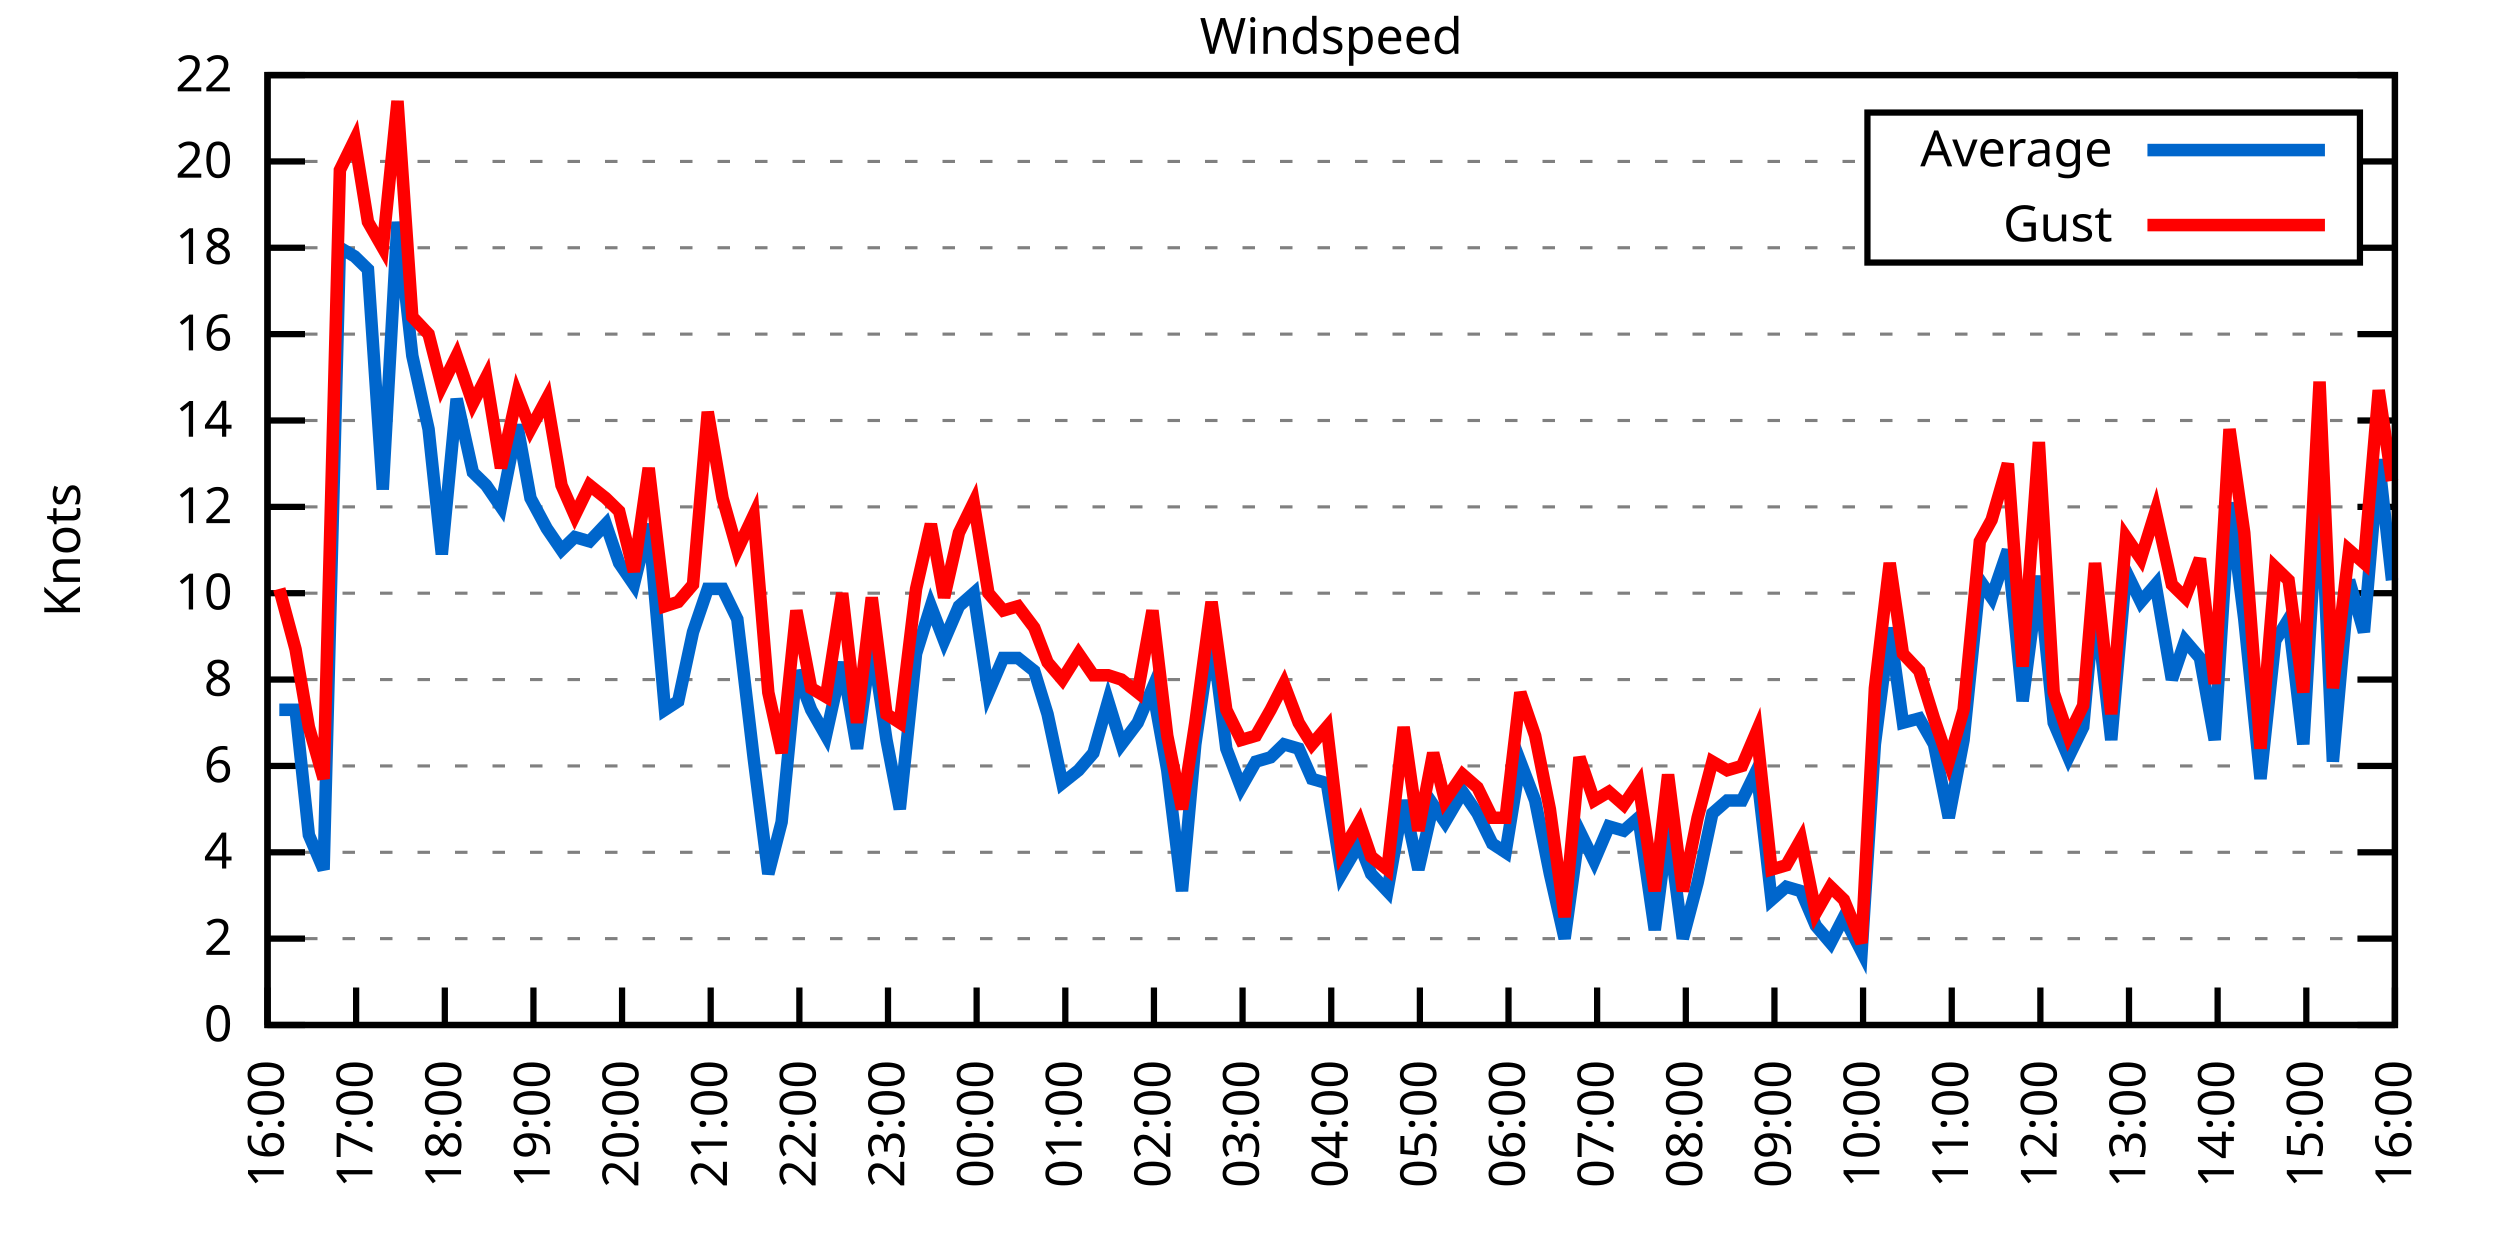
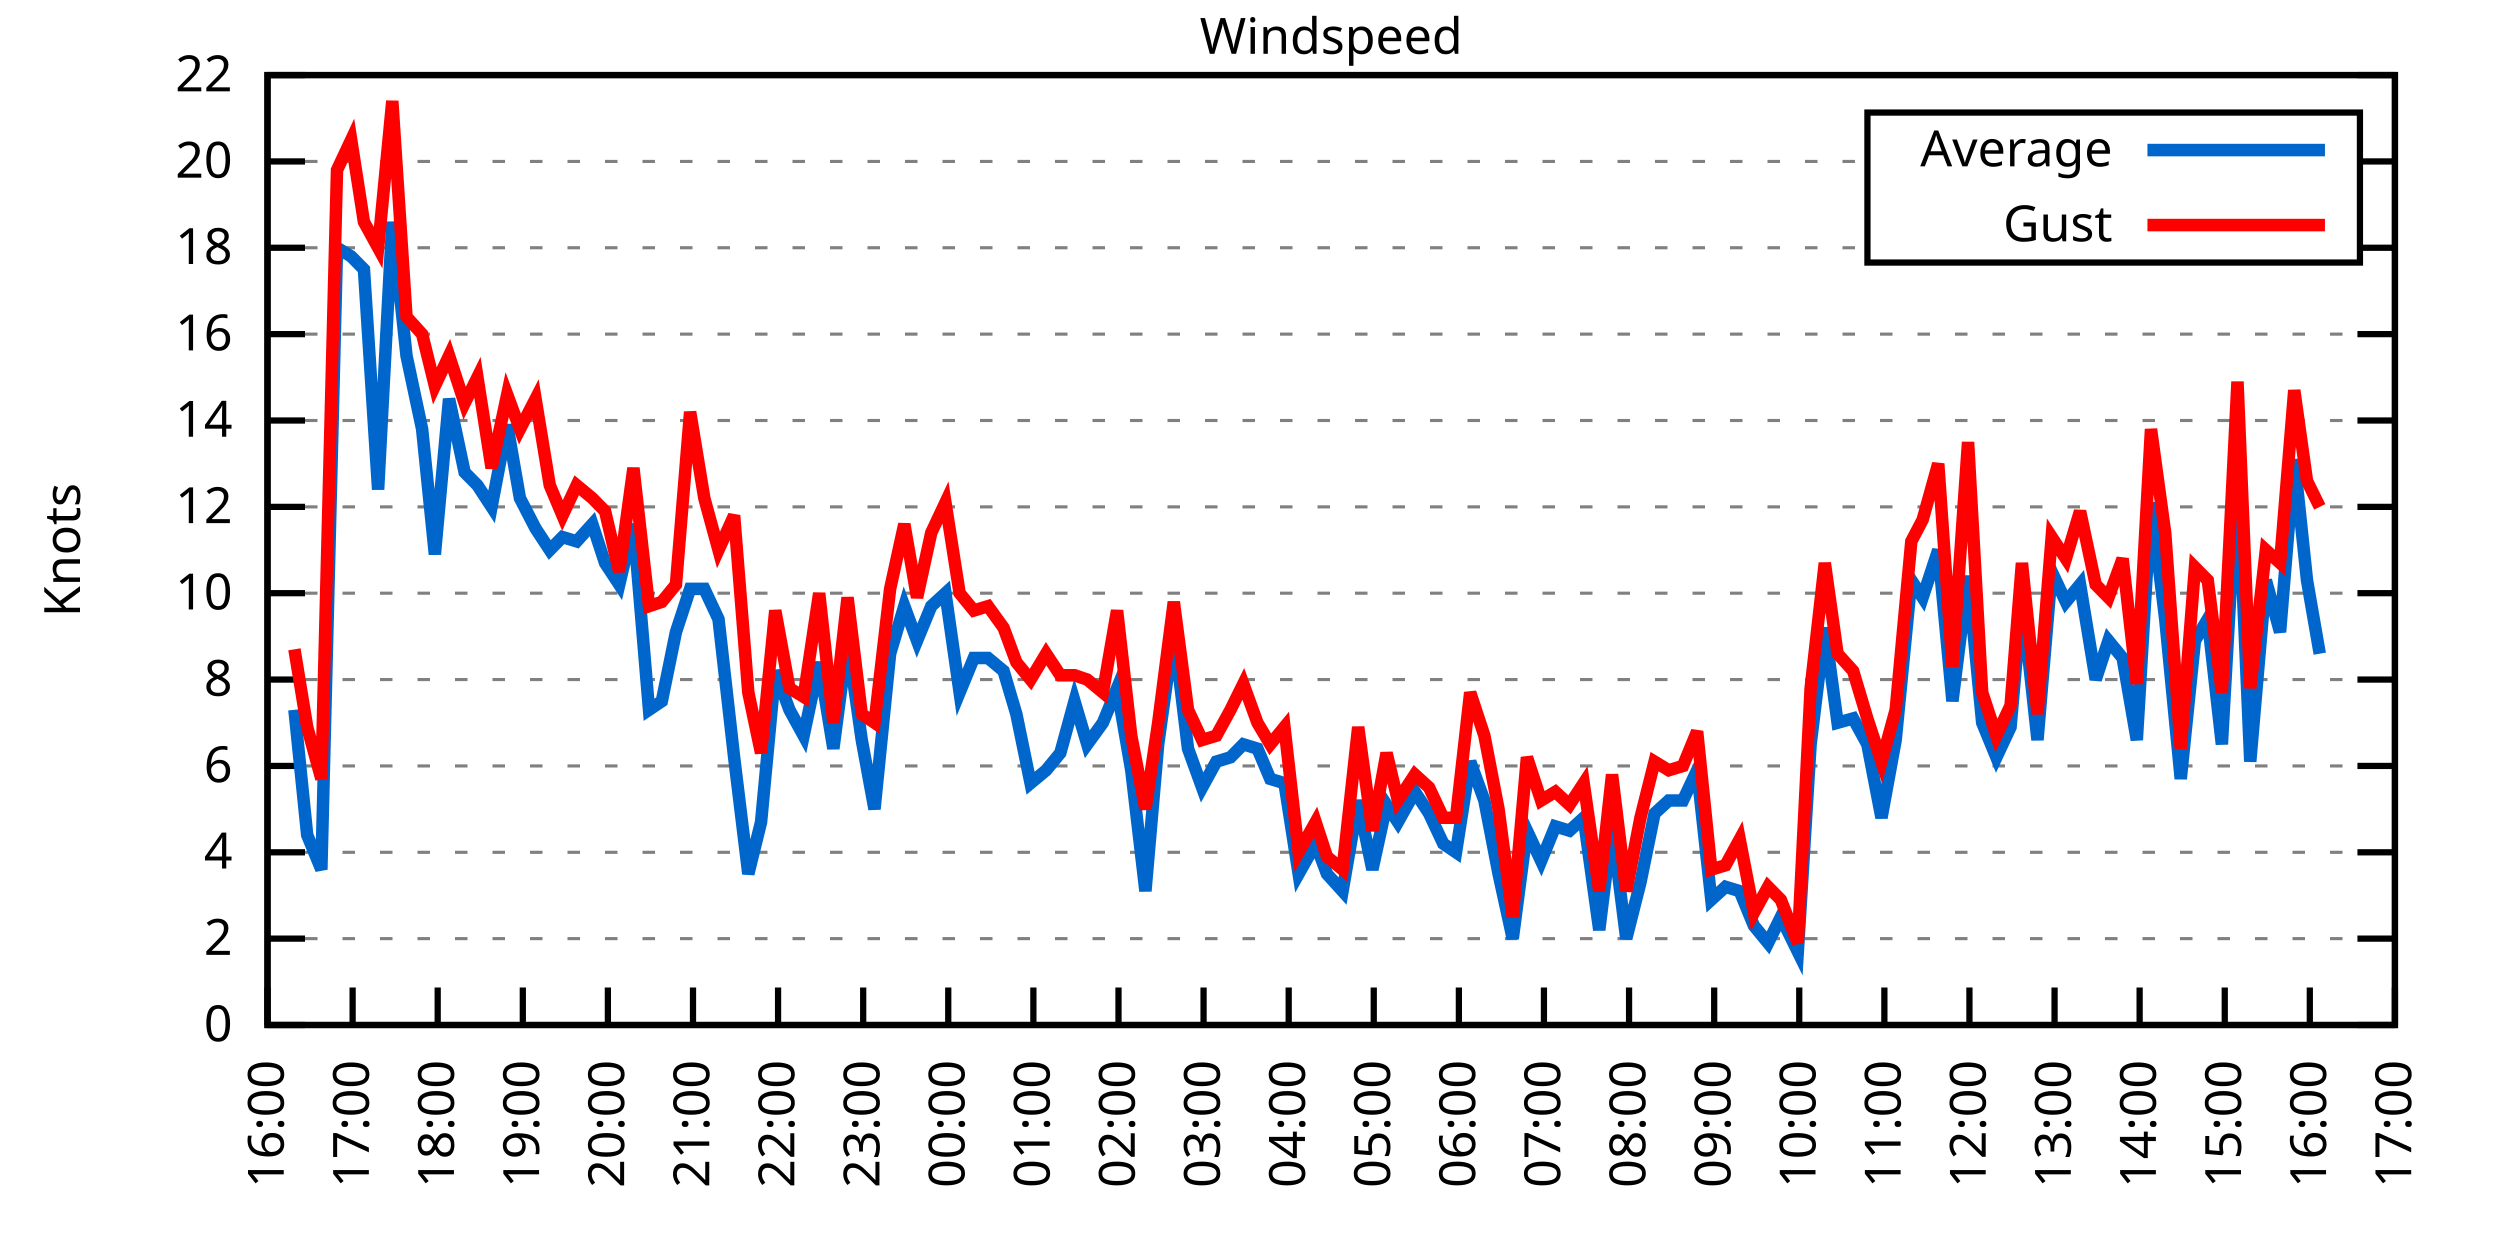
<svg xmlns="http://www.w3.org/2000/svg" xmlns:xlink="http://www.w3.org/1999/xlink" width="400" height="200" viewBox="0 0 400 200">
  <g id="gnuplot_canvas">
    <rect x="0" y="0" width="400" height="200" fill="none" />
    <defs>
      <circle id="gpDot" r="0.5" stroke-width="0.5" stroke="currentColor" />
      <path id="gpPt0" stroke-width="0.333" stroke="currentColor" d="M-1,0 h2 M0,-1 v2" />
      <path id="gpPt1" stroke-width="0.333" stroke="currentColor" d="M-1,-1 L1,1 M1,-1 L-1,1" />
      <path id="gpPt2" stroke-width="0.333" stroke="currentColor" d="M-1,0 L1,0 M0,-1 L0,1 M-1,-1 L1,1 M-1,1 L1,-1" />
      <rect id="gpPt3" stroke-width="0.333" stroke="currentColor" x="-1" y="-1" width="2" height="2" />
      <rect id="gpPt4" stroke-width="0.333" stroke="currentColor" fill="currentColor" x="-1" y="-1" width="2" height="2" />
      <circle id="gpPt5" stroke-width="0.333" stroke="currentColor" cx="0" cy="0" r="1" />
      <use xlink:href="#gpPt5" id="gpPt6" fill="currentColor" stroke="none" />
      <path id="gpPt7" stroke-width="0.333" stroke="currentColor" d="M0,-1.33 L-1.33,0.67 L1.33,0.67 z" />
      <use xlink:href="#gpPt7" id="gpPt8" fill="currentColor" stroke="none" />
      <use xlink:href="#gpPt7" id="gpPt9" stroke="currentColor" transform="rotate(180)" />
      <use xlink:href="#gpPt9" id="gpPt10" fill="currentColor" stroke="none" />
      <use xlink:href="#gpPt3" id="gpPt11" stroke="currentColor" transform="rotate(45)" />
      <use xlink:href="#gpPt11" id="gpPt12" fill="currentColor" stroke="none" />
      <path id="gpPt13" stroke-width="0.333" stroke="currentColor" d="M0,1.330 L1.265,0.411 L0.782,-1.067 L-0.782,-1.076 L-1.265,0.411 z" />
      <use xlink:href="#gpPt13" id="gpPt14" fill="currentColor" stroke="none" />
      <filter id="textbox" filterUnits="objectBoundingBox" x="0" y="0" height="1" width="1">
        <feFlood flood-color="white" flood-opacity="1" result="bgnd" />
        <feComposite in="SourceGraphic" in2="bgnd" operator="atop" />
      </filter>
      <filter id="greybox" filterUnits="objectBoundingBox" x="0" y="0" height="1" width="1">
        <feFlood flood-color="lightgrey" flood-opacity="1" result="grey" />
        <feComposite in="SourceGraphic" in2="grey" operator="atop" />
      </filter>
    </defs>
    <g fill="none" color="white" stroke="currentColor" stroke-width="1.00" stroke-linecap="butt" stroke-linejoin="miter">
</g>
    <g fill="none" color="black" stroke="currentColor" stroke-width="1.00" stroke-linecap="butt" stroke-linejoin="miter">
      <g stroke="none" shape-rendering="crispEdges">
        <polygon fill="rgb(255, 255, 255)" points="42.80,164.00 383.18,164.00 383.18,12.02 42.80,12.02 " />
      </g>
    </g>
    <g fill="none" color="black" stroke="currentColor" stroke-width="1.00" stroke-linecap="butt" stroke-linejoin="miter">
</g>
    <g fill="none" color="black" stroke="black" stroke-width="0.50" stroke-linecap="butt" stroke-linejoin="miter">
</g>
    <g fill="none" color="gray" stroke="currentColor" stroke-width="0.50" stroke-linecap="butt" stroke-linejoin="miter">
      <path stroke="gray" stroke-dasharray="2,4" class="gridline" d="M42.80,164.00 L383.19,164.00  " />
    </g>
    <g fill="none" color="gray" stroke="gray" stroke-width="1.00" stroke-linecap="butt" stroke-linejoin="miter">
</g>
    <g fill="none" color="black" stroke="currentColor" stroke-width="1.00" stroke-linecap="butt" stroke-linejoin="miter">
      <path stroke="black" d="M42.80,164.00 L48.80,164.00 M383.19,164.00 L377.19,164.00  " />
      <g transform="translate(37.20,166.60)" stroke="none" fill="black" font-family="Sans" font-size="8.00" text-anchor="end">
        <text>
          <tspan font-family="Sans"> 0</tspan>
        </text>
      </g>
    </g>
    <g fill="none" color="black" stroke="currentColor" stroke-width="1.00" stroke-linecap="butt" stroke-linejoin="miter">
</g>
    <g fill="none" color="black" stroke="black" stroke-width="0.50" stroke-linecap="butt" stroke-linejoin="miter">
</g>
    <g fill="none" color="gray" stroke="currentColor" stroke-width="0.50" stroke-linecap="butt" stroke-linejoin="miter">
      <path stroke="gray" stroke-dasharray="2,4" class="gridline" d="M42.80,150.18 L383.19,150.18  " />
    </g>
    <g fill="none" color="gray" stroke="gray" stroke-width="1.00" stroke-linecap="butt" stroke-linejoin="miter">
</g>
    <g fill="none" color="black" stroke="currentColor" stroke-width="1.00" stroke-linecap="butt" stroke-linejoin="miter">
      <path stroke="black" d="M42.80,150.18 L48.80,150.18 M383.19,150.18 L377.19,150.18  " />
      <g transform="translate(37.20,152.78)" stroke="none" fill="black" font-family="Sans" font-size="8.00" text-anchor="end">
        <text>
          <tspan font-family="Sans"> 2</tspan>
        </text>
      </g>
    </g>
    <g fill="none" color="black" stroke="currentColor" stroke-width="1.00" stroke-linecap="butt" stroke-linejoin="miter">
</g>
    <g fill="none" color="black" stroke="black" stroke-width="0.50" stroke-linecap="butt" stroke-linejoin="miter">
</g>
    <g fill="none" color="gray" stroke="currentColor" stroke-width="0.50" stroke-linecap="butt" stroke-linejoin="miter">
      <path stroke="gray" stroke-dasharray="2,4" class="gridline" d="M42.80,136.37 L383.19,136.37  " />
    </g>
    <g fill="none" color="gray" stroke="gray" stroke-width="1.00" stroke-linecap="butt" stroke-linejoin="miter">
</g>
    <g fill="none" color="black" stroke="currentColor" stroke-width="1.00" stroke-linecap="butt" stroke-linejoin="miter">
      <path stroke="black" d="M42.80,136.37 L48.80,136.37 M383.19,136.37 L377.19,136.37  " />
      <g transform="translate(37.20,138.97)" stroke="none" fill="black" font-family="Sans" font-size="8.00" text-anchor="end">
        <text>
          <tspan font-family="Sans"> 4</tspan>
        </text>
      </g>
    </g>
    <g fill="none" color="black" stroke="currentColor" stroke-width="1.00" stroke-linecap="butt" stroke-linejoin="miter">
</g>
    <g fill="none" color="black" stroke="black" stroke-width="0.50" stroke-linecap="butt" stroke-linejoin="miter">
</g>
    <g fill="none" color="gray" stroke="currentColor" stroke-width="0.50" stroke-linecap="butt" stroke-linejoin="miter">
      <path stroke="gray" stroke-dasharray="2,4" class="gridline" d="M42.80,122.55 L383.19,122.55  " />
    </g>
    <g fill="none" color="gray" stroke="gray" stroke-width="1.00" stroke-linecap="butt" stroke-linejoin="miter">
</g>
    <g fill="none" color="black" stroke="currentColor" stroke-width="1.00" stroke-linecap="butt" stroke-linejoin="miter">
      <path stroke="black" d="M42.80,122.55 L48.80,122.55 M383.19,122.55 L377.19,122.55  " />
      <g transform="translate(37.20,125.15)" stroke="none" fill="black" font-family="Sans" font-size="8.00" text-anchor="end">
        <text>
          <tspan font-family="Sans"> 6</tspan>
        </text>
      </g>
    </g>
    <g fill="none" color="black" stroke="currentColor" stroke-width="1.00" stroke-linecap="butt" stroke-linejoin="miter">
</g>
    <g fill="none" color="black" stroke="black" stroke-width="0.50" stroke-linecap="butt" stroke-linejoin="miter">
</g>
    <g fill="none" color="gray" stroke="currentColor" stroke-width="0.50" stroke-linecap="butt" stroke-linejoin="miter">
      <path stroke="gray" stroke-dasharray="2,4" class="gridline" d="M42.80,108.73 L383.19,108.73  " />
    </g>
    <g fill="none" color="gray" stroke="gray" stroke-width="1.00" stroke-linecap="butt" stroke-linejoin="miter">
</g>
    <g fill="none" color="black" stroke="currentColor" stroke-width="1.00" stroke-linecap="butt" stroke-linejoin="miter">
      <path stroke="black" d="M42.80,108.73 L48.80,108.73 M383.19,108.73 L377.19,108.73  " />
      <g transform="translate(37.20,111.33)" stroke="none" fill="black" font-family="Sans" font-size="8.00" text-anchor="end">
        <text>
          <tspan font-family="Sans"> 8</tspan>
        </text>
      </g>
    </g>
    <g fill="none" color="black" stroke="currentColor" stroke-width="1.00" stroke-linecap="butt" stroke-linejoin="miter">
</g>
    <g fill="none" color="black" stroke="black" stroke-width="0.50" stroke-linecap="butt" stroke-linejoin="miter">
</g>
    <g fill="none" color="gray" stroke="currentColor" stroke-width="0.50" stroke-linecap="butt" stroke-linejoin="miter">
      <path stroke="gray" stroke-dasharray="2,4" class="gridline" d="M42.80,94.91 L383.19,94.91  " />
    </g>
    <g fill="none" color="gray" stroke="gray" stroke-width="1.00" stroke-linecap="butt" stroke-linejoin="miter">
</g>
    <g fill="none" color="black" stroke="currentColor" stroke-width="1.00" stroke-linecap="butt" stroke-linejoin="miter">
      <path stroke="black" d="M42.80,94.91 L48.80,94.91 M383.19,94.91 L377.19,94.91  " />
      <g transform="translate(37.20,97.51)" stroke="none" fill="black" font-family="Sans" font-size="8.00" text-anchor="end">
        <text>
          <tspan font-family="Sans"> 10</tspan>
        </text>
      </g>
    </g>
    <g fill="none" color="black" stroke="currentColor" stroke-width="1.00" stroke-linecap="butt" stroke-linejoin="miter">
</g>
    <g fill="none" color="black" stroke="black" stroke-width="0.50" stroke-linecap="butt" stroke-linejoin="miter">
</g>
    <g fill="none" color="gray" stroke="currentColor" stroke-width="0.50" stroke-linecap="butt" stroke-linejoin="miter">
      <path stroke="gray" stroke-dasharray="2,4" class="gridline" d="M42.80,81.10 L383.19,81.10  " />
    </g>
    <g fill="none" color="gray" stroke="gray" stroke-width="1.00" stroke-linecap="butt" stroke-linejoin="miter">
</g>
    <g fill="none" color="black" stroke="currentColor" stroke-width="1.00" stroke-linecap="butt" stroke-linejoin="miter">
      <path stroke="black" d="M42.80,81.10 L48.80,81.10 M383.19,81.10 L377.19,81.10  " />
      <g transform="translate(37.20,83.70)" stroke="none" fill="black" font-family="Sans" font-size="8.00" text-anchor="end">
        <text>
          <tspan font-family="Sans"> 12</tspan>
        </text>
      </g>
    </g>
    <g fill="none" color="black" stroke="currentColor" stroke-width="1.00" stroke-linecap="butt" stroke-linejoin="miter">
</g>
    <g fill="none" color="black" stroke="black" stroke-width="0.50" stroke-linecap="butt" stroke-linejoin="miter">
</g>
    <g fill="none" color="gray" stroke="currentColor" stroke-width="0.50" stroke-linecap="butt" stroke-linejoin="miter">
      <path stroke="gray" stroke-dasharray="2,4" class="gridline" d="M42.80,67.28 L383.19,67.28  " />
    </g>
    <g fill="none" color="gray" stroke="gray" stroke-width="1.00" stroke-linecap="butt" stroke-linejoin="miter">
</g>
    <g fill="none" color="black" stroke="currentColor" stroke-width="1.00" stroke-linecap="butt" stroke-linejoin="miter">
      <path stroke="black" d="M42.80,67.28 L48.80,67.28 M383.19,67.28 L377.19,67.28  " />
      <g transform="translate(37.20,69.88)" stroke="none" fill="black" font-family="Sans" font-size="8.00" text-anchor="end">
        <text>
          <tspan font-family="Sans"> 14</tspan>
        </text>
      </g>
    </g>
    <g fill="none" color="black" stroke="currentColor" stroke-width="1.00" stroke-linecap="butt" stroke-linejoin="miter">
</g>
    <g fill="none" color="black" stroke="black" stroke-width="0.50" stroke-linecap="butt" stroke-linejoin="miter">
</g>
    <g fill="none" color="gray" stroke="currentColor" stroke-width="0.50" stroke-linecap="butt" stroke-linejoin="miter">
      <path stroke="gray" stroke-dasharray="2,4" class="gridline" d="M42.80,53.46 L383.19,53.46  " />
    </g>
    <g fill="none" color="gray" stroke="gray" stroke-width="1.00" stroke-linecap="butt" stroke-linejoin="miter">
</g>
    <g fill="none" color="black" stroke="currentColor" stroke-width="1.00" stroke-linecap="butt" stroke-linejoin="miter">
      <path stroke="black" d="M42.80,53.46 L48.80,53.46 M383.19,53.46 L377.19,53.46  " />
      <g transform="translate(37.20,56.06)" stroke="none" fill="black" font-family="Sans" font-size="8.00" text-anchor="end">
        <text>
          <tspan font-family="Sans"> 16</tspan>
        </text>
      </g>
    </g>
    <g fill="none" color="black" stroke="currentColor" stroke-width="1.00" stroke-linecap="butt" stroke-linejoin="miter">
</g>
    <g fill="none" color="black" stroke="black" stroke-width="0.50" stroke-linecap="butt" stroke-linejoin="miter">
</g>
    <g fill="none" color="gray" stroke="currentColor" stroke-width="0.50" stroke-linecap="butt" stroke-linejoin="miter">
      <path stroke="gray" stroke-dasharray="2,4" class="gridline" d="M42.80,39.64 L298.79,39.64 M377.59,39.64 L383.19,39.64  " />
    </g>
    <g fill="none" color="gray" stroke="gray" stroke-width="1.00" stroke-linecap="butt" stroke-linejoin="miter">
</g>
    <g fill="none" color="black" stroke="currentColor" stroke-width="1.00" stroke-linecap="butt" stroke-linejoin="miter">
      <path stroke="black" d="M42.80,39.64 L48.80,39.64 M383.19,39.64 L377.19,39.64  " />
      <g transform="translate(37.20,42.24)" stroke="none" fill="black" font-family="Sans" font-size="8.00" text-anchor="end">
        <text>
          <tspan font-family="Sans"> 18</tspan>
        </text>
      </g>
    </g>
    <g fill="none" color="black" stroke="currentColor" stroke-width="1.00" stroke-linecap="butt" stroke-linejoin="miter">
</g>
    <g fill="none" color="black" stroke="black" stroke-width="0.50" stroke-linecap="butt" stroke-linejoin="miter">
</g>
    <g fill="none" color="gray" stroke="currentColor" stroke-width="0.50" stroke-linecap="butt" stroke-linejoin="miter">
      <path stroke="gray" stroke-dasharray="2,4" class="gridline" d="M42.80,25.83 L298.79,25.83 M377.59,25.83 L383.19,25.83  " />
    </g>
    <g fill="none" color="gray" stroke="gray" stroke-width="1.00" stroke-linecap="butt" stroke-linejoin="miter">
</g>
    <g fill="none" color="black" stroke="currentColor" stroke-width="1.00" stroke-linecap="butt" stroke-linejoin="miter">
      <path stroke="black" d="M42.80,25.83 L48.80,25.83 M383.19,25.83 L377.19,25.83  " />
      <g transform="translate(37.20,28.43)" stroke="none" fill="black" font-family="Sans" font-size="8.00" text-anchor="end">
        <text>
          <tspan font-family="Sans"> 20</tspan>
        </text>
      </g>
    </g>
    <g fill="none" color="black" stroke="currentColor" stroke-width="1.00" stroke-linecap="butt" stroke-linejoin="miter">
</g>
    <g fill="none" color="black" stroke="black" stroke-width="0.50" stroke-linecap="butt" stroke-linejoin="miter">
</g>
    <g fill="none" color="gray" stroke="currentColor" stroke-width="0.50" stroke-linecap="butt" stroke-linejoin="miter">
      <path stroke="gray" stroke-dasharray="2,4" class="gridline" d="M42.80,12.01 L383.19,12.01  " />
    </g>
    <g fill="none" color="gray" stroke="gray" stroke-width="1.00" stroke-linecap="butt" stroke-linejoin="miter">
</g>
    <g fill="none" color="black" stroke="currentColor" stroke-width="1.00" stroke-linecap="butt" stroke-linejoin="miter">
      <path stroke="black" d="M42.80,12.01 L48.80,12.01 M383.19,12.01 L377.19,12.01  " />
      <g transform="translate(37.20,14.61)" stroke="none" fill="black" font-family="Sans" font-size="8.00" text-anchor="end">
        <text>
          <tspan font-family="Sans"> 22</tspan>
        </text>
      </g>
    </g>
    <g fill="none" color="black" stroke="currentColor" stroke-width="1.00" stroke-linecap="butt" stroke-linejoin="miter">
      <path stroke="black" d="M42.80,164.00 L42.80,158.00  " />
      <g transform="translate(45.40,169.60) rotate(270.00)" stroke="none" fill="black" font-family="Sans" font-size="8.00" text-anchor="end">
        <text>
          <tspan font-family="Sans">16:00</tspan>
        </text>
      </g>
    </g>
    <g fill="none" color="black" stroke="currentColor" stroke-width="1.00" stroke-linecap="butt" stroke-linejoin="miter">
-       <path stroke="black" d="M56.98,164.00 L56.98,158.00  " />
-       <g transform="translate(59.58,169.60) rotate(270.00)" stroke="none" fill="black" font-family="Sans" font-size="8.00" text-anchor="end">
+       <path stroke="black" d="M56.42,164.00 L56.42,158.00  " />
+       <g transform="translate(59.02,169.60) rotate(270.00)" stroke="none" fill="black" font-family="Sans" font-size="8.00" text-anchor="end">
        <text>
          <tspan font-family="Sans">17:00</tspan>
        </text>
      </g>
    </g>
    <g fill="none" color="black" stroke="currentColor" stroke-width="1.00" stroke-linecap="butt" stroke-linejoin="miter">
-       <path stroke="black" d="M71.17,164.00 L71.17,158.00  " />
-       <g transform="translate(73.77,169.60) rotate(270.00)" stroke="none" fill="black" font-family="Sans" font-size="8.00" text-anchor="end">
+       <path stroke="black" d="M70.03,164.00 L70.03,158.00  " />
+       <g transform="translate(72.63,169.60) rotate(270.00)" stroke="none" fill="black" font-family="Sans" font-size="8.00" text-anchor="end">
        <text>
          <tspan font-family="Sans">18:00</tspan>
        </text>
      </g>
    </g>
    <g fill="none" color="black" stroke="currentColor" stroke-width="1.00" stroke-linecap="butt" stroke-linejoin="miter">
-       <path stroke="black" d="M85.35,164.00 L85.35,158.00  " />
-       <g transform="translate(87.95,169.60) rotate(270.00)" stroke="none" fill="black" font-family="Sans" font-size="8.00" text-anchor="end">
+       <path stroke="black" d="M83.65,164.00 L83.65,158.00  " />
+       <g transform="translate(86.25,169.60) rotate(270.00)" stroke="none" fill="black" font-family="Sans" font-size="8.00" text-anchor="end">
        <text>
          <tspan font-family="Sans">19:00</tspan>
        </text>
      </g>
    </g>
    <g fill="none" color="black" stroke="currentColor" stroke-width="1.00" stroke-linecap="butt" stroke-linejoin="miter">
-       <path stroke="black" d="M99.53,164.00 L99.53,158.00  " />
-       <g transform="translate(102.13,169.60) rotate(270.00)" stroke="none" fill="black" font-family="Sans" font-size="8.00" text-anchor="end">
+       <path stroke="black" d="M97.26,164.00 L97.26,158.00  " />
+       <g transform="translate(99.86,169.60) rotate(270.00)" stroke="none" fill="black" font-family="Sans" font-size="8.00" text-anchor="end">
        <text>
          <tspan font-family="Sans">20:00</tspan>
        </text>
      </g>
    </g>
    <g fill="none" color="black" stroke="currentColor" stroke-width="1.00" stroke-linecap="butt" stroke-linejoin="miter">
-       <path stroke="black" d="M113.71,164.00 L113.71,158.00  " />
-       <g transform="translate(116.31,169.60) rotate(270.00)" stroke="none" fill="black" font-family="Sans" font-size="8.00" text-anchor="end">
+       <path stroke="black" d="M110.88,164.00 L110.88,158.00  " />
+       <g transform="translate(113.48,169.60) rotate(270.00)" stroke="none" fill="black" font-family="Sans" font-size="8.00" text-anchor="end">
        <text>
          <tspan font-family="Sans">21:00</tspan>
        </text>
      </g>
    </g>
    <g fill="none" color="black" stroke="currentColor" stroke-width="1.00" stroke-linecap="butt" stroke-linejoin="miter">
-       <path stroke="black" d="M127.90,164.00 L127.90,158.00  " />
-       <g transform="translate(130.50,169.60) rotate(270.00)" stroke="none" fill="black" font-family="Sans" font-size="8.00" text-anchor="end">
+       <path stroke="black" d="M124.49,164.00 L124.49,158.00  " />
+       <g transform="translate(127.09,169.60) rotate(270.00)" stroke="none" fill="black" font-family="Sans" font-size="8.00" text-anchor="end">
        <text>
          <tspan font-family="Sans">22:00</tspan>
        </text>
      </g>
    </g>
    <g fill="none" color="black" stroke="currentColor" stroke-width="1.00" stroke-linecap="butt" stroke-linejoin="miter">
-       <path stroke="black" d="M142.08,164.00 L142.08,158.00  " />
-       <g transform="translate(144.68,169.60) rotate(270.00)" stroke="none" fill="black" font-family="Sans" font-size="8.00" text-anchor="end">
+       <path stroke="black" d="M138.11,164.00 L138.11,158.00  " />
+       <g transform="translate(140.71,169.60) rotate(270.00)" stroke="none" fill="black" font-family="Sans" font-size="8.00" text-anchor="end">
        <text>
          <tspan font-family="Sans">23:00</tspan>
        </text>
      </g>
    </g>
    <g fill="none" color="black" stroke="currentColor" stroke-width="1.00" stroke-linecap="butt" stroke-linejoin="miter">
-       <path stroke="black" d="M156.26,164.00 L156.26,158.00  " />
-       <g transform="translate(158.86,169.60) rotate(270.00)" stroke="none" fill="black" font-family="Sans" font-size="8.00" text-anchor="end">
+       <path stroke="black" d="M151.72,164.00 L151.72,158.00  " />
+       <g transform="translate(154.32,169.60) rotate(270.00)" stroke="none" fill="black" font-family="Sans" font-size="8.00" text-anchor="end">
        <text>
          <tspan font-family="Sans">00:00</tspan>
        </text>
      </g>
    </g>
    <g fill="none" color="black" stroke="currentColor" stroke-width="1.00" stroke-linecap="butt" stroke-linejoin="miter">
-       <path stroke="black" d="M170.45,164.00 L170.45,158.00  " />
-       <g transform="translate(173.05,169.60) rotate(270.00)" stroke="none" fill="black" font-family="Sans" font-size="8.00" text-anchor="end">
+       <path stroke="black" d="M165.34,164.00 L165.34,158.00  " />
+       <g transform="translate(167.94,169.60) rotate(270.00)" stroke="none" fill="black" font-family="Sans" font-size="8.00" text-anchor="end">
        <text>
          <tspan font-family="Sans">01:00</tspan>
        </text>
      </g>
    </g>
    <g fill="none" color="black" stroke="currentColor" stroke-width="1.00" stroke-linecap="butt" stroke-linejoin="miter">
-       <path stroke="black" d="M184.63,164.00 L184.63,158.00  " />
-       <g transform="translate(187.23,169.60) rotate(270.00)" stroke="none" fill="black" font-family="Sans" font-size="8.00" text-anchor="end">
+       <path stroke="black" d="M178.96,164.00 L178.96,158.00  " />
+       <g transform="translate(181.56,169.60) rotate(270.00)" stroke="none" fill="black" font-family="Sans" font-size="8.00" text-anchor="end">
        <text>
          <tspan font-family="Sans">02:00</tspan>
        </text>
      </g>
    </g>
    <g fill="none" color="black" stroke="currentColor" stroke-width="1.00" stroke-linecap="butt" stroke-linejoin="miter">
-       <path stroke="black" d="M198.81,164.00 L198.81,158.00  " />
-       <g transform="translate(201.41,169.60) rotate(270.00)" stroke="none" fill="black" font-family="Sans" font-size="8.00" text-anchor="end">
+       <path stroke="black" d="M192.57,164.00 L192.57,158.00  " />
+       <g transform="translate(195.17,169.60) rotate(270.00)" stroke="none" fill="black" font-family="Sans" font-size="8.00" text-anchor="end">
        <text>
          <tspan font-family="Sans">03:00</tspan>
        </text>
      </g>
    </g>
    <g fill="none" color="black" stroke="currentColor" stroke-width="1.00" stroke-linecap="butt" stroke-linejoin="miter">
-       <path stroke="black" d="M213.00,164.00 L213.00,158.00  " />
-       <g transform="translate(215.60,169.60) rotate(270.00)" stroke="none" fill="black" font-family="Sans" font-size="8.00" text-anchor="end">
+       <path stroke="black" d="M206.19,164.00 L206.19,158.00  " />
+       <g transform="translate(208.79,169.60) rotate(270.00)" stroke="none" fill="black" font-family="Sans" font-size="8.00" text-anchor="end">
        <text>
          <tspan font-family="Sans">04:00</tspan>
        </text>
      </g>
    </g>
    <g fill="none" color="black" stroke="currentColor" stroke-width="1.00" stroke-linecap="butt" stroke-linejoin="miter">
-       <path stroke="black" d="M227.18,164.00 L227.18,158.00  " />
-       <g transform="translate(229.78,169.60) rotate(270.00)" stroke="none" fill="black" font-family="Sans" font-size="8.00" text-anchor="end">
+       <path stroke="black" d="M219.80,164.00 L219.80,158.00  " />
+       <g transform="translate(222.40,169.60) rotate(270.00)" stroke="none" fill="black" font-family="Sans" font-size="8.00" text-anchor="end">
        <text>
          <tspan font-family="Sans">05:00</tspan>
        </text>
      </g>
    </g>
    <g fill="none" color="black" stroke="currentColor" stroke-width="1.00" stroke-linecap="butt" stroke-linejoin="miter">
-       <path stroke="black" d="M241.36,164.00 L241.36,158.00  " />
-       <g transform="translate(243.96,169.60) rotate(270.00)" stroke="none" fill="black" font-family="Sans" font-size="8.00" text-anchor="end">
+       <path stroke="black" d="M233.42,164.00 L233.42,158.00  " />
+       <g transform="translate(236.02,169.60) rotate(270.00)" stroke="none" fill="black" font-family="Sans" font-size="8.00" text-anchor="end">
        <text>
          <tspan font-family="Sans">06:00</tspan>
        </text>
      </g>
    </g>
    <g fill="none" color="black" stroke="currentColor" stroke-width="1.00" stroke-linecap="butt" stroke-linejoin="miter">
-       <path stroke="black" d="M255.54,164.00 L255.54,158.00  " />
-       <g transform="translate(258.14,169.60) rotate(270.00)" stroke="none" fill="black" font-family="Sans" font-size="8.00" text-anchor="end">
+       <path stroke="black" d="M247.03,164.00 L247.03,158.00  " />
+       <g transform="translate(249.63,169.60) rotate(270.00)" stroke="none" fill="black" font-family="Sans" font-size="8.00" text-anchor="end">
        <text>
          <tspan font-family="Sans">07:00</tspan>
        </text>
      </g>
    </g>
    <g fill="none" color="black" stroke="currentColor" stroke-width="1.00" stroke-linecap="butt" stroke-linejoin="miter">
-       <path stroke="black" d="M269.73,164.00 L269.73,158.00  " />
-       <g transform="translate(272.33,169.60) rotate(270.00)" stroke="none" fill="black" font-family="Sans" font-size="8.00" text-anchor="end">
+       <path stroke="black" d="M260.65,164.00 L260.65,158.00  " />
+       <g transform="translate(263.25,169.60) rotate(270.00)" stroke="none" fill="black" font-family="Sans" font-size="8.00" text-anchor="end">
        <text>
          <tspan font-family="Sans">08:00</tspan>
        </text>
      </g>
    </g>
    <g fill="none" color="black" stroke="currentColor" stroke-width="1.00" stroke-linecap="butt" stroke-linejoin="miter">
-       <path stroke="black" d="M283.91,164.00 L283.91,158.00  " />
-       <g transform="translate(286.51,169.60) rotate(270.00)" stroke="none" fill="black" font-family="Sans" font-size="8.00" text-anchor="end">
+       <path stroke="black" d="M274.27,164.00 L274.27,158.00  " />
+       <g transform="translate(276.87,169.60) rotate(270.00)" stroke="none" fill="black" font-family="Sans" font-size="8.00" text-anchor="end">
        <text>
          <tspan font-family="Sans">09:00</tspan>
        </text>
      </g>
    </g>
    <g fill="none" color="black" stroke="currentColor" stroke-width="1.00" stroke-linecap="butt" stroke-linejoin="miter">
-       <path stroke="black" d="M298.09,164.00 L298.09,158.00  " />
-       <g transform="translate(300.69,169.60) rotate(270.00)" stroke="none" fill="black" font-family="Sans" font-size="8.00" text-anchor="end">
+       <path stroke="black" d="M287.88,164.00 L287.88,158.00  " />
+       <g transform="translate(290.48,169.60) rotate(270.00)" stroke="none" fill="black" font-family="Sans" font-size="8.00" text-anchor="end">
        <text>
          <tspan font-family="Sans">10:00</tspan>
        </text>
      </g>
    </g>
    <g fill="none" color="black" stroke="currentColor" stroke-width="1.00" stroke-linecap="butt" stroke-linejoin="miter">
-       <path stroke="black" d="M312.28,164.00 L312.28,158.00  " />
-       <g transform="translate(314.88,169.60) rotate(270.00)" stroke="none" fill="black" font-family="Sans" font-size="8.00" text-anchor="end">
+       <path stroke="black" d="M301.50,164.00 L301.50,158.00  " />
+       <g transform="translate(304.10,169.60) rotate(270.00)" stroke="none" fill="black" font-family="Sans" font-size="8.00" text-anchor="end">
        <text>
          <tspan font-family="Sans">11:00</tspan>
        </text>
      </g>
    </g>
    <g fill="none" color="black" stroke="currentColor" stroke-width="1.00" stroke-linecap="butt" stroke-linejoin="miter">
-       <path stroke="black" d="M326.46,164.00 L326.46,158.00  " />
-       <g transform="translate(329.06,169.60) rotate(270.00)" stroke="none" fill="black" font-family="Sans" font-size="8.00" text-anchor="end">
+       <path stroke="black" d="M315.11,164.00 L315.11,158.00  " />
+       <g transform="translate(317.71,169.60) rotate(270.00)" stroke="none" fill="black" font-family="Sans" font-size="8.00" text-anchor="end">
        <text>
          <tspan font-family="Sans">12:00</tspan>
        </text>
      </g>
    </g>
    <g fill="none" color="black" stroke="currentColor" stroke-width="1.00" stroke-linecap="butt" stroke-linejoin="miter">
-       <path stroke="black" d="M340.64,164.00 L340.64,158.00  " />
-       <g transform="translate(343.24,169.60) rotate(270.00)" stroke="none" fill="black" font-family="Sans" font-size="8.00" text-anchor="end">
+       <path stroke="black" d="M328.73,164.00 L328.73,158.00  " />
+       <g transform="translate(331.33,169.60) rotate(270.00)" stroke="none" fill="black" font-family="Sans" font-size="8.00" text-anchor="end">
        <text>
          <tspan font-family="Sans">13:00</tspan>
        </text>
      </g>
    </g>
    <g fill="none" color="black" stroke="currentColor" stroke-width="1.00" stroke-linecap="butt" stroke-linejoin="miter">
-       <path stroke="black" d="M354.82,164.00 L354.82,158.00  " />
-       <g transform="translate(357.42,169.60) rotate(270.00)" stroke="none" fill="black" font-family="Sans" font-size="8.00" text-anchor="end">
+       <path stroke="black" d="M342.34,164.00 L342.34,158.00  " />
+       <g transform="translate(344.94,169.60) rotate(270.00)" stroke="none" fill="black" font-family="Sans" font-size="8.00" text-anchor="end">
        <text>
          <tspan font-family="Sans">14:00</tspan>
        </text>
      </g>
    </g>
    <g fill="none" color="black" stroke="currentColor" stroke-width="1.00" stroke-linecap="butt" stroke-linejoin="miter">
-       <path stroke="black" d="M369.01,164.00 L369.01,158.00  " />
-       <g transform="translate(371.61,169.60) rotate(270.00)" stroke="none" fill="black" font-family="Sans" font-size="8.00" text-anchor="end">
+       <path stroke="black" d="M355.96,164.00 L355.96,158.00  " />
+       <g transform="translate(358.56,169.60) rotate(270.00)" stroke="none" fill="black" font-family="Sans" font-size="8.00" text-anchor="end">
        <text>
          <tspan font-family="Sans">15:00</tspan>
+         </text>
+       </g>
+     </g>
+     <g fill="none" color="black" stroke="currentColor" stroke-width="1.00" stroke-linecap="butt" stroke-linejoin="miter">
+       <path stroke="black" d="M369.57,164.00 L369.57,158.00  " />
+       <g transform="translate(372.17,169.60) rotate(270.00)" stroke="none" fill="black" font-family="Sans" font-size="8.00" text-anchor="end">
+         <text>
+           <tspan font-family="Sans">16:00</tspan>
        </text>
      </g>
    </g>
    <g fill="none" color="black" stroke="currentColor" stroke-width="1.00" stroke-linecap="butt" stroke-linejoin="miter">
      <path stroke="black" d="M383.19,164.00 L383.19,158.00  " />
      <g transform="translate(385.79,169.60) rotate(270.00)" stroke="none" fill="black" font-family="Sans" font-size="8.00" text-anchor="end">
        <text>
-           <tspan font-family="Sans">16:00</tspan>
+           <tspan font-family="Sans">17:00</tspan>
        </text>
      </g>
    </g>
    <g fill="none" color="black" stroke="currentColor" stroke-width="1.00" stroke-linecap="butt" stroke-linejoin="miter">
</g>
    <g fill="none" color="black" stroke="currentColor" stroke-width="1.00" stroke-linecap="butt" stroke-linejoin="miter">
      <path stroke="black" d="M42.80,12.01 L42.80,164.00 L383.19,164.00 L383.19,12.01 L42.80,12.01 Z  " />
    </g>
    <g fill="none" color="black" stroke="currentColor" stroke-width="1.00" stroke-linecap="butt" stroke-linejoin="miter">
</g>
    <g fill="none" color="black" stroke="currentColor" stroke-width="1.00" stroke-linecap="butt" stroke-linejoin="miter">
      <path stroke="black" d="M298.79,42.01 L298.79,18.01 L377.59,18.01 L377.59,42.01 L298.79,42.01 Z  " />
    </g>
    <g id="Windspeed_plot_1">
      <g fill="none" color="white" stroke="black" stroke-width="2.00" stroke-linecap="butt" stroke-linejoin="miter">
</g>
      <g fill="none" color="black" stroke="currentColor" stroke-width="2.00" stroke-linecap="butt" stroke-linejoin="miter">
        <g transform="translate(337.99,26.61)" stroke="none" fill="black" font-family="Sans" font-size="8.00" text-anchor="end">
          <text>
            <tspan font-family="Sans">Average</tspan>
          </text>
        </g>
      </g>
      <g fill="none" color="black" stroke="currentColor" stroke-width="2.00" stroke-linecap="butt" stroke-linejoin="miter">
-         <path stroke="rgb(  0, 102, 204)" d="M343.59,24.01 L371.99,24.01 M44.69,113.57 L47.29,113.57 L49.42,133.60 L51.78,139.13 L54.38,39.64 L56.75,41.03   L58.87,43.10 L61.24,78.33 L63.60,35.50 L65.97,56.92 L68.57,68.66 L70.69,88.70 L73.06,63.82 L75.66,75.57   L77.78,77.64 L80.15,81.10 L82.75,67.97 L84.88,79.71 L87.48,84.55 L89.84,88.00 L91.97,85.93 L94.33,86.62   L96.93,83.86 L99.06,90.08 L101.42,93.53 L103.79,83.86 L106.39,113.57 L108.51,112.19 L110.88,101.13 L113.24,94.22   L115.61,94.22 L117.97,99.06 L120.57,121.17 L122.93,139.82 L125.06,131.53 L127.42,107.35 L129.79,113.57 L132.15,117.71   L134.75,105.97 L137.12,119.78 L139.48,102.51 L141.84,118.40 L143.97,129.46 L146.57,104.59 L148.94,96.99 L151.06,102.51   L153.43,96.99 L155.79,94.91 L158.15,110.80 L160.52,105.28 L162.88,105.28 L165.48,107.35 L167.61,114.26 L169.97,125.31   L172.57,123.24 L174.94,120.48 L177.30,112.19 L179.43,119.09 L182.03,115.64 L184.39,110.11 L186.76,123.24 L189.12,142.58   L191.25,119.09 L193.85,101.13 L196.21,119.78 L198.58,126.00 L200.94,121.86 L203.30,121.17 L205.43,119.09 L207.79,119.78   L209.92,124.62 L212.29,125.31 L214.65,139.82 L217.49,134.98 L219.38,139.82 L221.98,142.58 L224.58,128.08 L226.94,139.13   L229.31,128.77 L231.20,131.53 L234.03,126.69 L236.40,130.15 L238.76,134.98 L240.89,136.37 L243.25,121.86 L245.62,128.08   L247.98,139.82 L250.34,150.18 L252.71,132.91 L255.07,137.75 L257.43,132.22 L259.80,132.91 L262.16,130.84 L264.76,148.80   L266.89,132.22 L269.25,150.18 L271.62,141.20 L273.98,130.15 L276.35,128.08 L278.71,128.08 L281.07,123.24 L283.44,143.96   L285.80,141.89 L288.16,142.58 L290.53,148.11 L292.89,150.87 L295.02,146.73 L297.86,152.26 L299.98,119.09 L302.35,100.44   L304.47,115.64 L307.08,114.95 L309.44,119.09 L311.80,130.84 L314.17,118.40 L316.77,92.84 L318.66,95.60 L321.26,88.00   L323.62,112.19 L326.22,92.15 L328.59,115.64 L330.95,121.17 L333.31,116.33 L335.20,95.60 L337.80,118.40 L340.17,91.46   L342.53,96.30 L344.90,93.53 L347.50,108.73 L349.62,102.51 L351.99,105.28 L354.35,118.40 L356.72,80.41 L359.08,99.06   L361.68,124.62 L364.04,102.51 L366.17,99.06 L368.53,119.09 L371.13,74.88 L373.26,121.86 L375.86,92.84 L378.23,101.13   L380.59,73.50 L382.72,92.84  " />
+         <path stroke="rgb(  0, 102, 204)" d="M343.59,24.01 L371.99,24.01 M47.11,113.57 L49.15,133.60 L51.42,139.13 L53.92,39.64 L56.19,41.03 L58.23,43.10   L60.50,78.33 L62.77,35.50 L65.04,56.92 L67.54,68.66 L69.58,88.70 L71.85,63.82 L74.34,75.57 L76.39,77.64   L78.65,81.10 L81.15,67.97 L83.19,79.71 L85.69,84.55 L87.96,88.00 L90.00,85.93 L92.27,86.62 L94.77,83.86   L96.81,90.08 L99.08,93.53 L101.35,83.86 L103.84,113.57 L105.89,112.19 L108.15,101.13 L110.42,94.22 L112.69,94.22   L114.96,99.06 L117.46,121.17 L119.73,139.82 L121.77,131.53 L124.04,107.35 L126.31,113.57 L128.58,117.71 L131.07,105.97   L133.34,119.78 L135.61,102.51 L137.88,118.40 L139.92,129.46 L142.42,104.59 L144.69,96.99 L146.73,102.51 L149.00,96.99   L151.27,94.91 L153.54,110.80 L155.81,105.28 L158.08,105.28 L160.57,107.35 L162.62,114.26 L164.89,125.31 L167.38,123.24   L169.65,120.48 L171.92,112.19 L173.96,119.09 L176.46,115.64 L178.73,110.11 L181.00,123.24 L183.27,142.58 L185.31,119.09   L187.81,101.13 L190.08,119.78 L192.34,126.00 L194.61,121.86 L196.88,121.17 L198.93,119.09 L201.19,119.78 L203.24,124.62   L205.51,125.31 L207.78,139.82 L210.50,134.98 L212.31,139.82 L214.81,142.58 L217.31,128.08 L219.58,139.13 L221.85,128.77   L223.66,131.53 L226.38,126.69 L228.65,130.15 L230.92,134.98 L232.96,136.37 L235.23,121.86 L237.50,128.08 L239.77,139.82   L242.04,150.18 L244.31,132.91 L246.58,137.75 L248.85,132.22 L251.12,132.91 L253.39,130.84 L255.88,148.80 L257.93,132.22   L260.20,150.18 L262.47,141.20 L264.73,130.15 L267.00,128.08 L269.27,128.08 L271.54,123.24 L273.81,143.96 L276.08,141.89   L278.35,142.58 L280.62,148.11 L282.89,150.87 L284.93,146.73 L287.65,152.26 L289.70,119.09 L291.97,100.44 L294.01,115.64   L296.50,114.95 L298.77,119.09 L301.04,130.84 L303.31,118.40 L305.81,92.84 L307.62,95.60 L310.12,88.00 L312.39,112.19   L314.89,92.15 L317.15,115.64 L319.42,121.17 L321.69,116.33 L323.51,95.60 L326.00,118.40 L328.27,91.46 L330.54,96.30   L332.81,93.53 L335.31,108.73 L337.35,102.51 L339.62,105.28 L341.89,118.40 L344.16,80.41 L346.43,99.06 L348.92,124.62   L351.19,102.51 L353.24,99.06 L355.50,119.09 L358.00,74.88 L360.04,121.86 L362.54,92.84 L364.81,101.13 L367.08,73.50   L369.12,92.84 L371.16,104.59  " />
      </g>
    </g>
    <g id="Windspeed_plot_2">
      <g fill="none" color="black" stroke="currentColor" stroke-width="2.00" stroke-linecap="butt" stroke-linejoin="miter">
        <g transform="translate(337.99,38.61)" stroke="none" fill="black" font-family="Sans" font-size="8.00" text-anchor="end">
          <text>
            <tspan font-family="Sans">Gust</tspan>
          </text>
        </g>
      </g>
      <g fill="none" color="black" stroke="currentColor" stroke-width="2.00" stroke-linecap="butt" stroke-linejoin="miter">
-         <path stroke="rgb(255,   0,   0)" d="M343.59,36.01 L371.99,36.01 M44.69,94.22 L47.29,103.89 L49.42,116.33 L51.78,124.62 L54.38,27.21 L56.75,22.37   L58.87,35.50 L61.24,39.64 L63.60,16.16 L65.97,50.70 L68.57,53.46 L70.69,61.75 L73.06,56.92 L75.66,64.52   L77.78,60.37 L80.15,74.88 L82.75,63.13 L84.88,68.66 L87.48,63.82 L89.84,77.64 L91.97,82.48 L94.33,77.64   L96.93,79.71 L99.06,81.79 L101.42,91.46 L103.79,74.88 L106.39,96.99 L108.51,96.30 L110.88,93.53 L113.24,65.90   L115.61,79.71 L117.97,88.00 L120.57,82.48 L122.93,110.80 L125.06,120.48 L127.42,97.68 L129.79,110.11 L132.15,111.49   L134.75,94.91 L137.12,115.64 L139.48,95.60 L141.84,114.26 L143.97,115.64 L146.57,94.22 L148.94,83.86 L151.06,95.60   L153.43,85.24 L155.79,80.41 L158.15,94.91 L160.52,97.68 L162.88,96.99 L165.48,100.44 L167.61,105.97 L169.97,108.73   L172.57,104.59 L174.94,108.04 L177.30,108.04 L179.43,108.73 L182.03,110.80 L184.39,97.68 L186.76,117.71 L189.12,129.46   L191.25,115.64 L193.85,96.30 L196.21,113.57 L198.58,118.40 L200.94,117.71 L203.30,113.57 L205.43,109.42 L207.79,115.64   L209.92,119.09 L212.29,116.33 L214.65,136.37 L217.49,131.53 L219.38,137.06 L221.98,139.13 L224.58,116.33 L226.94,132.91   L229.31,120.48 L231.20,128.08 L234.03,123.93 L236.40,126.00 L238.76,130.84 L240.89,130.84 L243.25,110.80 L245.62,117.71   L247.98,129.46 L250.34,146.73 L252.71,121.17 L255.07,128.08 L257.43,126.69 L259.80,128.77 L262.16,125.31 L264.76,142.58   L266.89,123.93 L269.25,142.58 L271.62,130.84 L273.98,121.86 L276.35,123.24 L278.71,122.55 L281.07,117.02 L283.44,139.13   L285.80,138.44 L288.16,134.29 L290.53,146.04 L292.89,141.89 L295.02,143.96 L297.86,150.87 L299.98,110.11 L302.35,90.08   L304.47,104.59 L307.08,107.35 L309.44,114.95 L311.80,121.86 L314.17,113.57 L316.77,86.62 L318.66,83.17 L321.26,74.19   L323.62,106.66 L326.22,70.73 L328.59,110.80 L330.95,117.71 L333.31,112.88 L335.20,90.08 L337.80,114.26 L340.17,85.93   L342.53,89.39 L344.90,81.79 L347.50,93.53 L349.62,95.60 L351.99,89.39 L354.35,109.42 L356.72,68.66 L359.08,85.24   L361.68,119.78 L364.04,90.77 L366.17,92.84 L368.53,110.80 L371.13,61.06 L373.26,110.11 L375.86,88.00 L378.23,90.08   L380.59,62.44 L382.72,76.95  " />
+         <path stroke="rgb(255,   0,   0)" d="M343.59,36.01 L371.99,36.01 M47.11,103.89 L49.15,116.33 L51.42,124.62 L53.92,27.21 L56.19,22.37 L58.23,35.50   L60.50,39.64 L62.77,16.16 L65.04,50.70 L67.54,53.46 L69.58,61.75 L71.85,56.92 L74.34,64.52 L76.39,60.37   L78.65,74.88 L81.15,63.13 L83.19,68.66 L85.69,63.82 L87.96,77.64 L90.00,82.48 L92.27,77.64 L94.77,79.71   L96.81,81.79 L99.08,91.46 L101.35,74.88 L103.84,96.99 L105.89,96.30 L108.15,93.53 L110.42,65.90 L112.69,79.71   L114.96,88.00 L117.46,82.48 L119.73,110.80 L121.77,120.48 L124.04,97.68 L126.31,110.11 L128.58,111.49 L131.07,94.91   L133.34,115.64 L135.61,95.60 L137.88,114.26 L139.92,115.64 L142.42,94.22 L144.69,83.86 L146.73,95.60 L149.00,85.24   L151.27,80.41 L153.54,94.91 L155.81,97.68 L158.08,96.99 L160.57,100.44 L162.62,105.97 L164.89,108.73 L167.38,104.59   L169.65,108.04 L171.92,108.04 L173.96,108.73 L176.46,110.80 L178.73,97.68 L181.00,117.71 L183.27,129.46 L185.31,115.64   L187.81,96.30 L190.08,113.57 L192.34,118.40 L194.61,117.71 L196.88,113.57 L198.93,109.42 L201.19,115.64 L203.24,119.09   L205.51,116.33 L207.78,136.37 L210.50,131.53 L212.31,137.06 L214.81,139.13 L217.31,116.33 L219.58,132.91 L221.85,120.48   L223.66,128.08 L226.38,123.93 L228.65,126.00 L230.92,130.84 L232.96,130.84 L235.23,110.80 L237.50,117.71 L239.77,129.46   L242.04,146.73 L244.31,121.17 L246.58,128.08 L248.85,126.69 L251.12,128.77 L253.39,125.31 L255.88,142.58 L257.93,123.93   L260.20,142.58 L262.47,130.84 L264.73,121.86 L267.00,123.24 L269.27,122.55 L271.54,117.02 L273.81,139.13 L276.08,138.44   L278.35,134.29 L280.62,146.04 L282.89,141.89 L284.93,143.96 L287.65,150.87 L289.70,110.11 L291.97,90.08 L294.01,104.59   L296.50,107.35 L298.77,114.95 L301.04,121.86 L303.31,113.57 L305.81,86.62 L307.62,83.17 L310.12,74.19 L312.39,106.66   L314.89,70.73 L317.15,110.80 L319.42,117.71 L321.69,112.88 L323.51,90.08 L326.00,114.26 L328.27,85.93 L330.54,89.39   L332.81,81.79 L335.31,93.53 L337.35,95.60 L339.62,89.39 L341.89,109.42 L344.16,68.66 L346.43,85.24 L348.92,119.78   L351.19,90.77 L353.24,92.84 L355.50,110.80 L358.00,61.06 L360.04,110.11 L362.54,88.00 L364.81,90.08 L367.08,62.44   L369.12,76.95 L371.16,81.10  " />
      </g>
    </g>
    <g fill="none" color="black" stroke="currentColor" stroke-width="2.00" stroke-linecap="butt" stroke-linejoin="miter">
</g>
    <g fill="none" color="black" stroke="black" stroke-width="1.00" stroke-linecap="butt" stroke-linejoin="miter">
</g>
    <g fill="none" color="black" stroke="currentColor" stroke-width="1.00" stroke-linecap="butt" stroke-linejoin="miter">
      <path stroke="black" d="M42.80,12.01 L42.80,164.00 L383.19,164.00 L383.19,12.01 L42.80,12.01 Z  " />
      <g transform="translate(12.80,88.01) rotate(270.00)" stroke="none" fill="black" font-family="Sans" font-size="8.00" text-anchor="middle">
        <text>
          <tspan font-family="Sans">Knots</tspan>
        </text>
      </g>
    </g>
    <g fill="none" color="black" stroke="currentColor" stroke-width="1.00" stroke-linecap="butt" stroke-linejoin="miter">
</g>
    <g fill="none" color="black" stroke="currentColor" stroke-width="1.00" stroke-linecap="butt" stroke-linejoin="miter">
      <g transform="translate(212.99,8.61)" stroke="none" fill="black" font-family="Sans" font-size="8.00" text-anchor="middle">
        <text>
          <tspan font-family="Sans">Windspeed</tspan>
        </text>
      </g>
    </g>
    <g fill="none" color="black" stroke="currentColor" stroke-width="1.00" stroke-linecap="butt" stroke-linejoin="miter">
</g>
  </g>
</svg>
